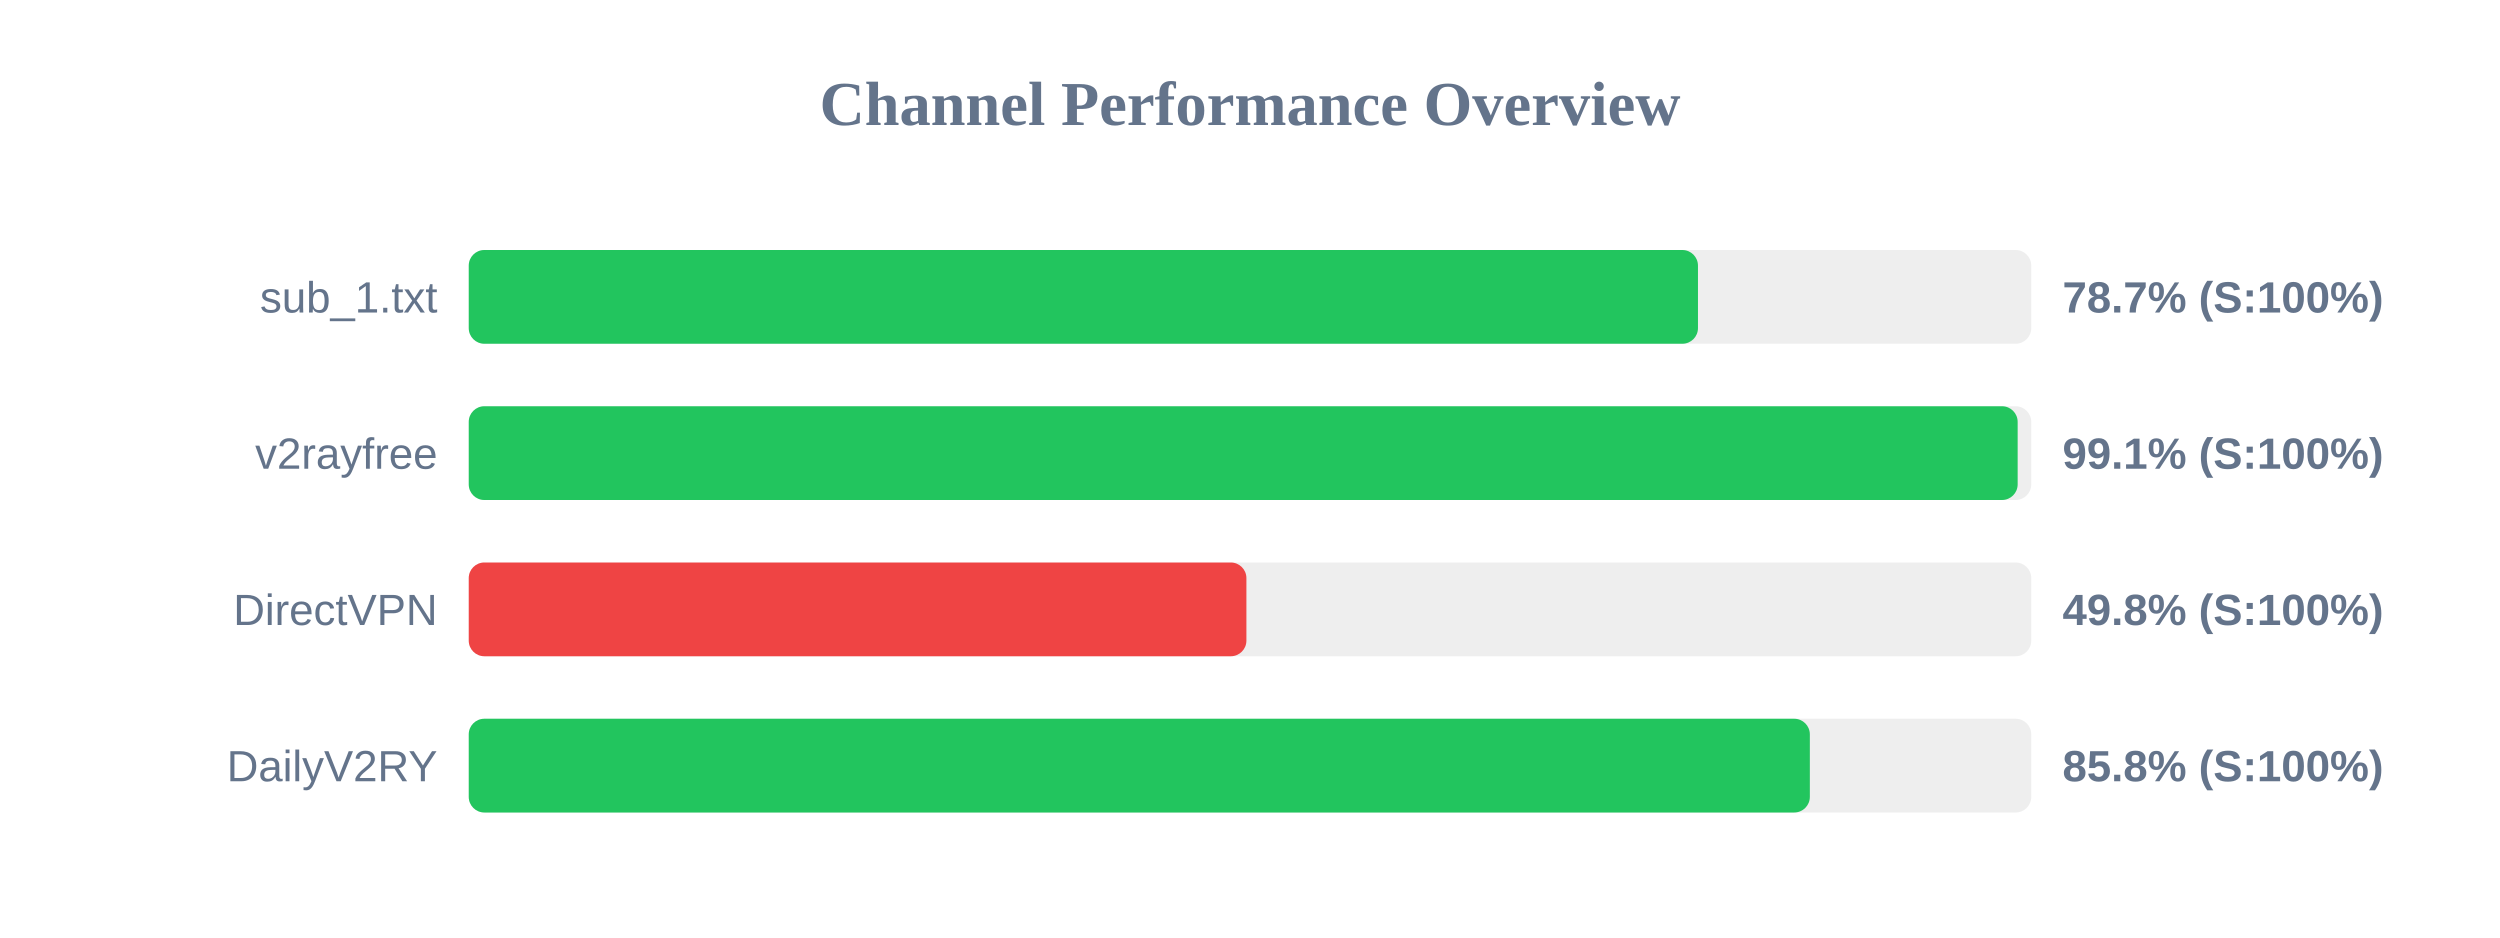
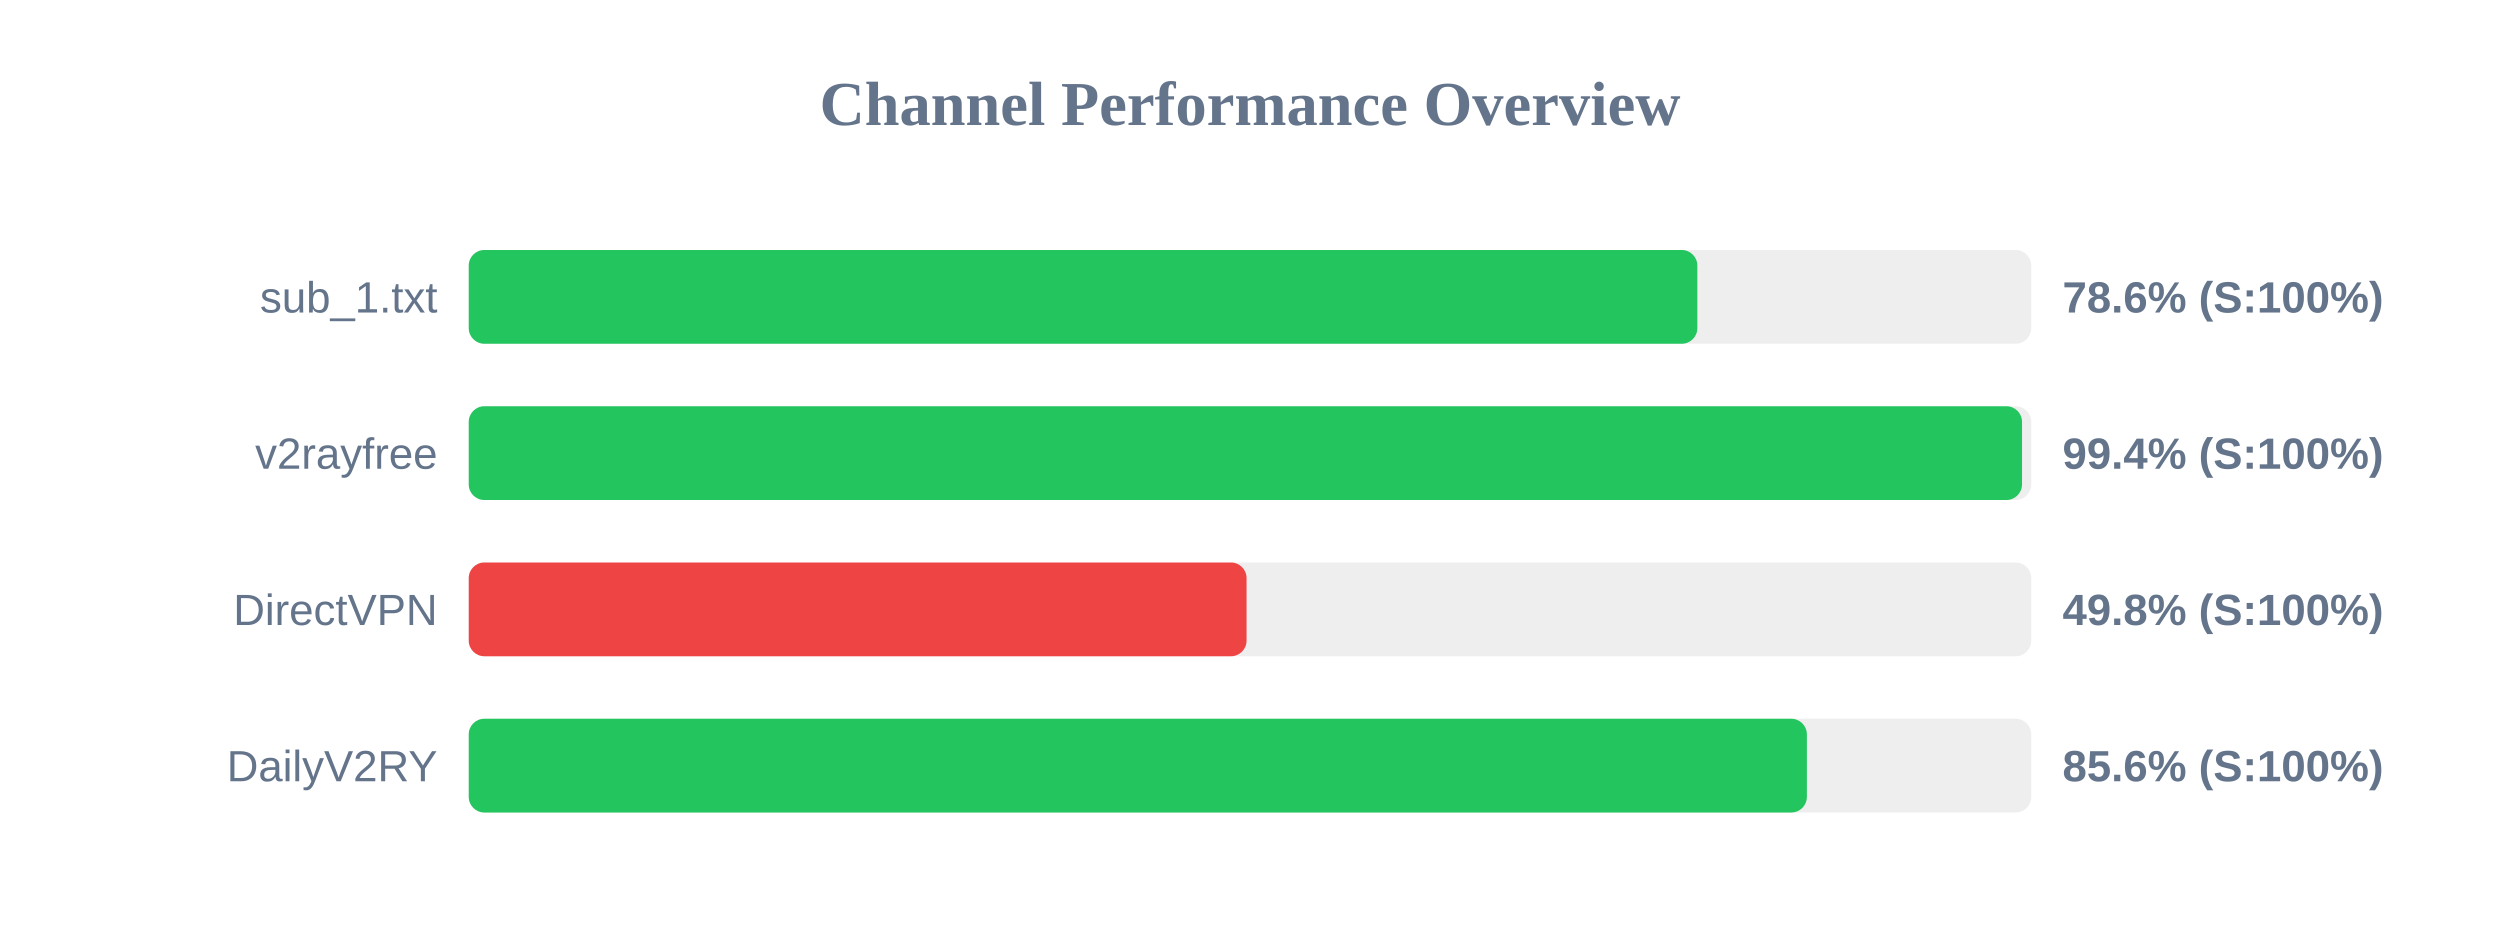
<svg xmlns="http://www.w3.org/2000/svg" width="800" height="300" version="1.1">
  <style>
        .row { font: 14px Arial; fill: #64748b; }
        .score { font: bold 14px Arial; fill: #64748b; }
    </style>
  <text x="400" y="40" text-anchor="middle" font-size="20px" font-weight="bold" fill="#64748b">Channel Performance Overview</text>
  <rect x="150" y="80" width="500" height="30" fill="#eee" rx="5" />
-   <rect x="150" y="80" width="393.35" height="30" fill="#22c55e" rx="5" />
+   <rect x="150" y="80" width="393.15" height="30" fill="#22c55e" rx="5" />
  <text x="140" y="100" text-anchor="end" class="row">sub_1.txt</text>
-   <text x="660" y="100" text-anchor="start" class="score">78.7% (S:100%)</text>
+   <text x="660" y="100" text-anchor="start" class="score">78.6% (S:100%)</text>
  <rect x="150" y="130" width="500" height="30" fill="#eee" rx="5" />
-   <rect x="150" y="130" width="495.65" height="30" fill="#22c55e" rx="5" />
+   <rect x="150" y="130" width="497.05" height="30" fill="#22c55e" rx="5" />
  <text x="140" y="150" text-anchor="end" class="row">v2rayfree</text>
-   <text x="660" y="150" text-anchor="start" class="score">99.1% (S:100%)</text>
+   <text x="660" y="150" text-anchor="start" class="score">99.4% (S:100%)</text>
  <rect x="150" y="180" width="500" height="30" fill="#eee" rx="5" />
-   <rect x="150" y="180" width="248.85" height="30" fill="#ef4444" rx="5" />
+   <rect x="150" y="180" width="248.9" height="30" fill="#ef4444" rx="5" />
  <text x="140" y="200" text-anchor="end" class="row">DirectVPN</text>
  <text x="660" y="200" text-anchor="start" class="score">49.8% (S:100%)</text>
  <rect x="150" y="230" width="500" height="30" fill="#eee" rx="5" />
-   <rect x="150" y="230" width="429.15" height="30" fill="#22c55e" rx="5" />
+   <rect x="150" y="230" width="428.2" height="30" fill="#22c55e" rx="5" />
  <text x="140" y="250" text-anchor="end" class="row">DailyV2RY</text>
-   <text x="660" y="250" text-anchor="start" class="score">85.8% (S:100%)</text>
+   <text x="660" y="250" text-anchor="start" class="score">85.6% (S:100%)</text>
</svg>
